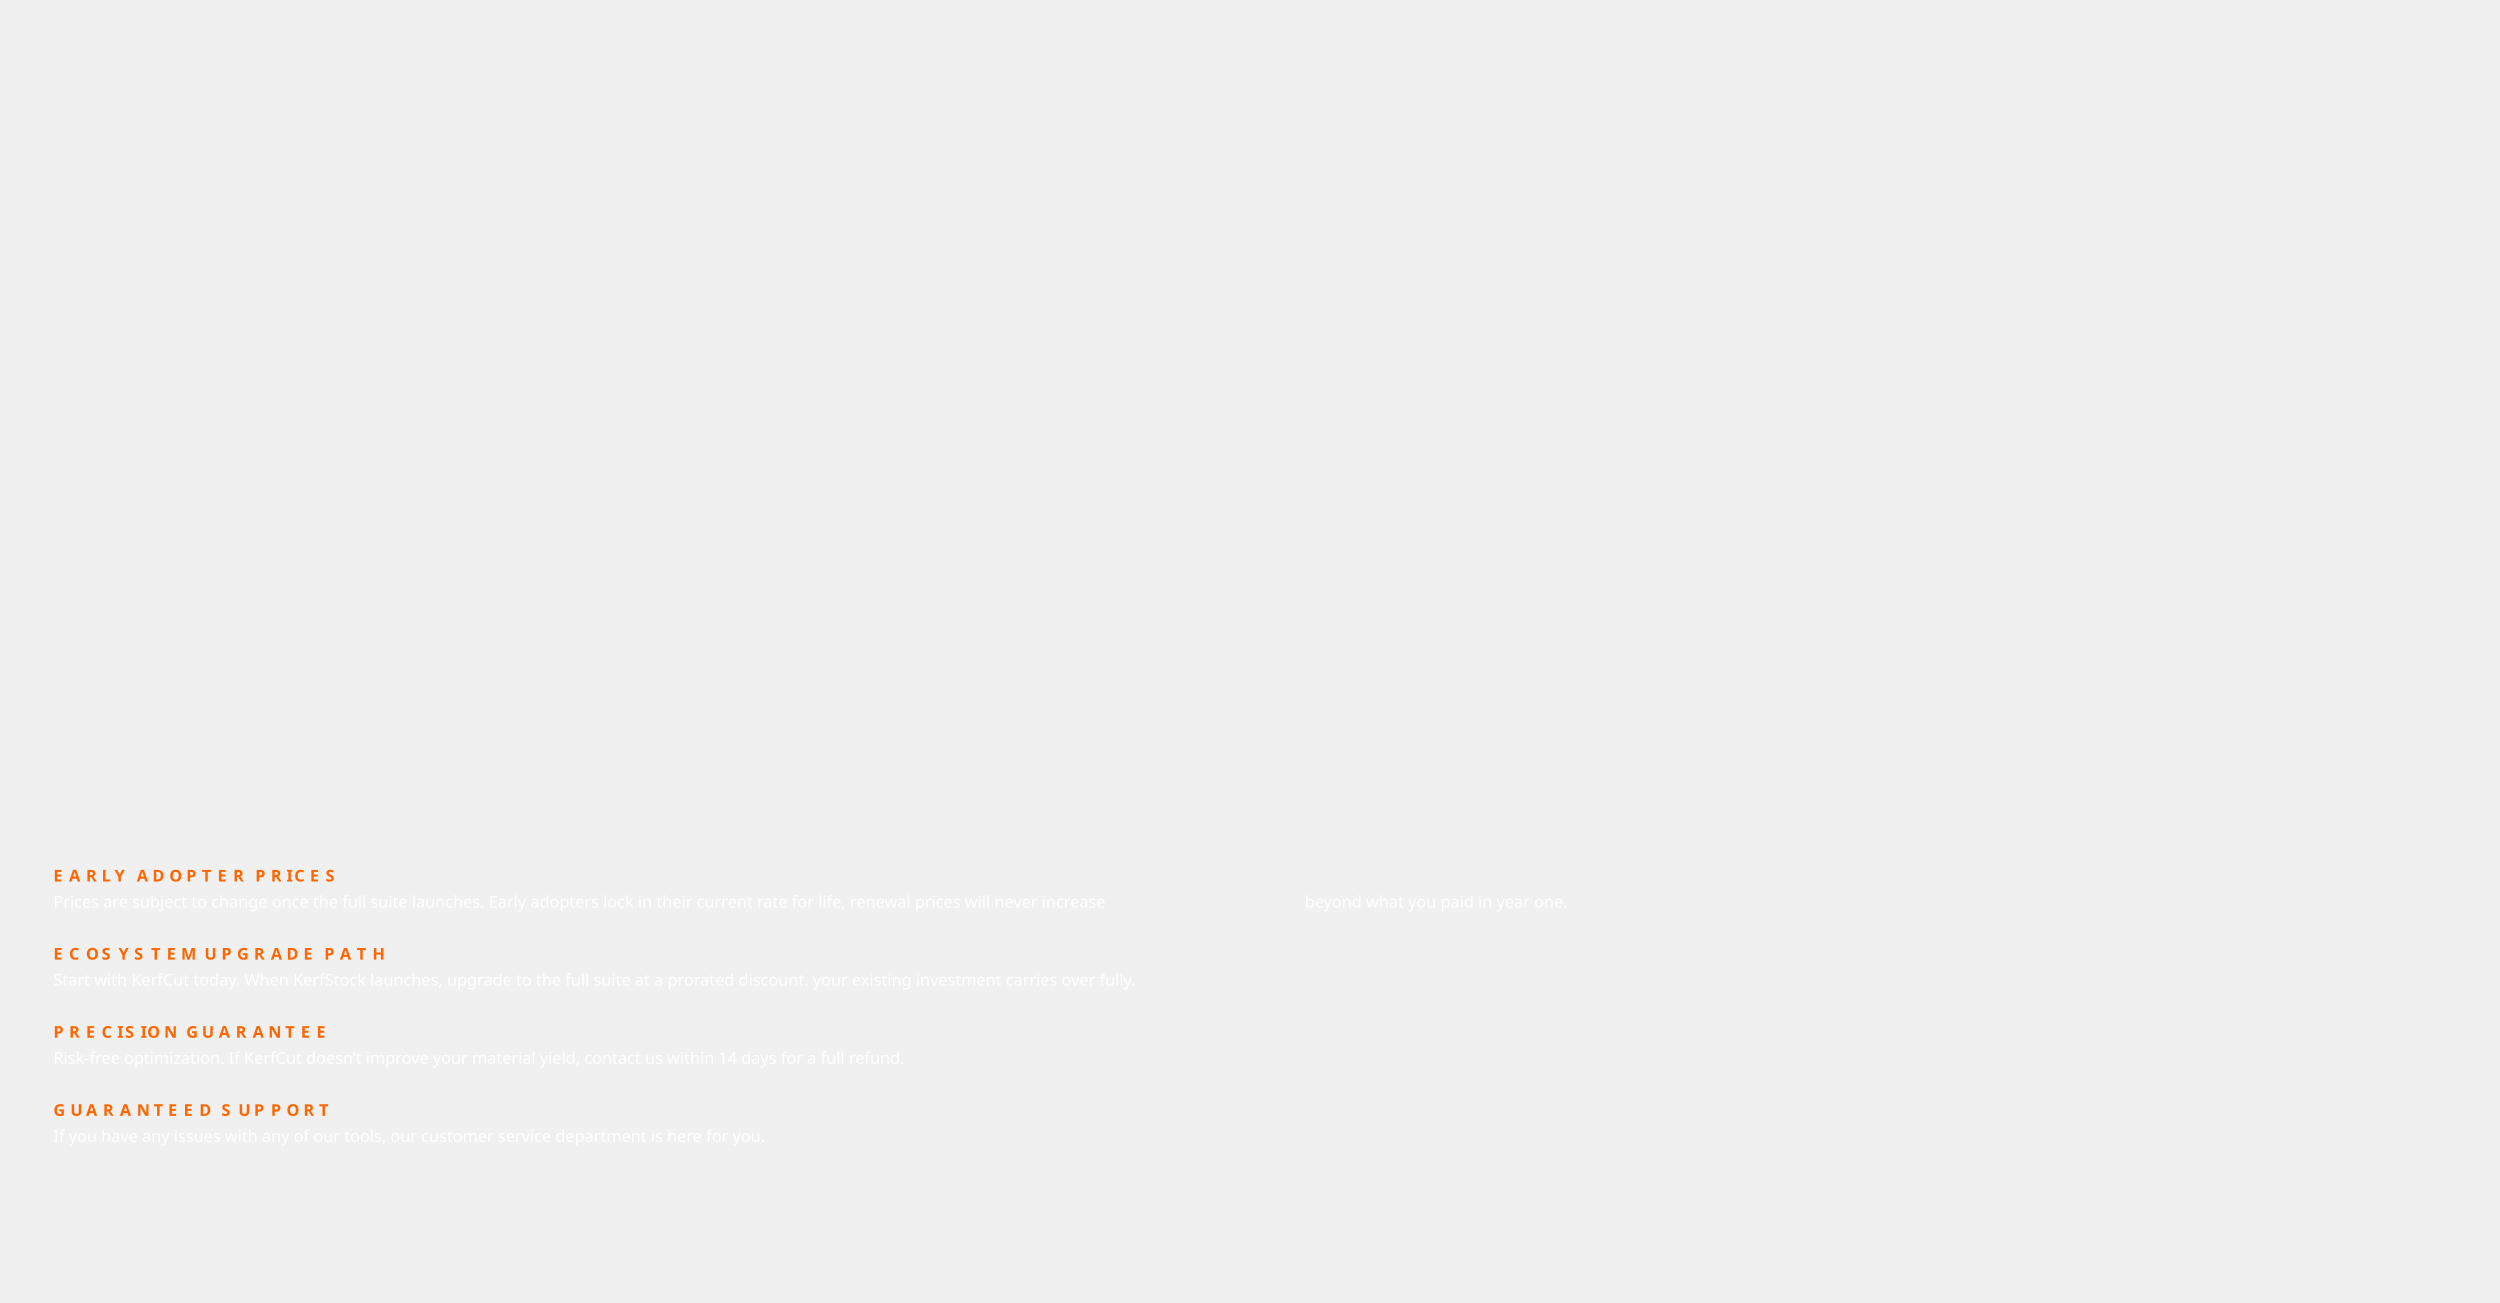
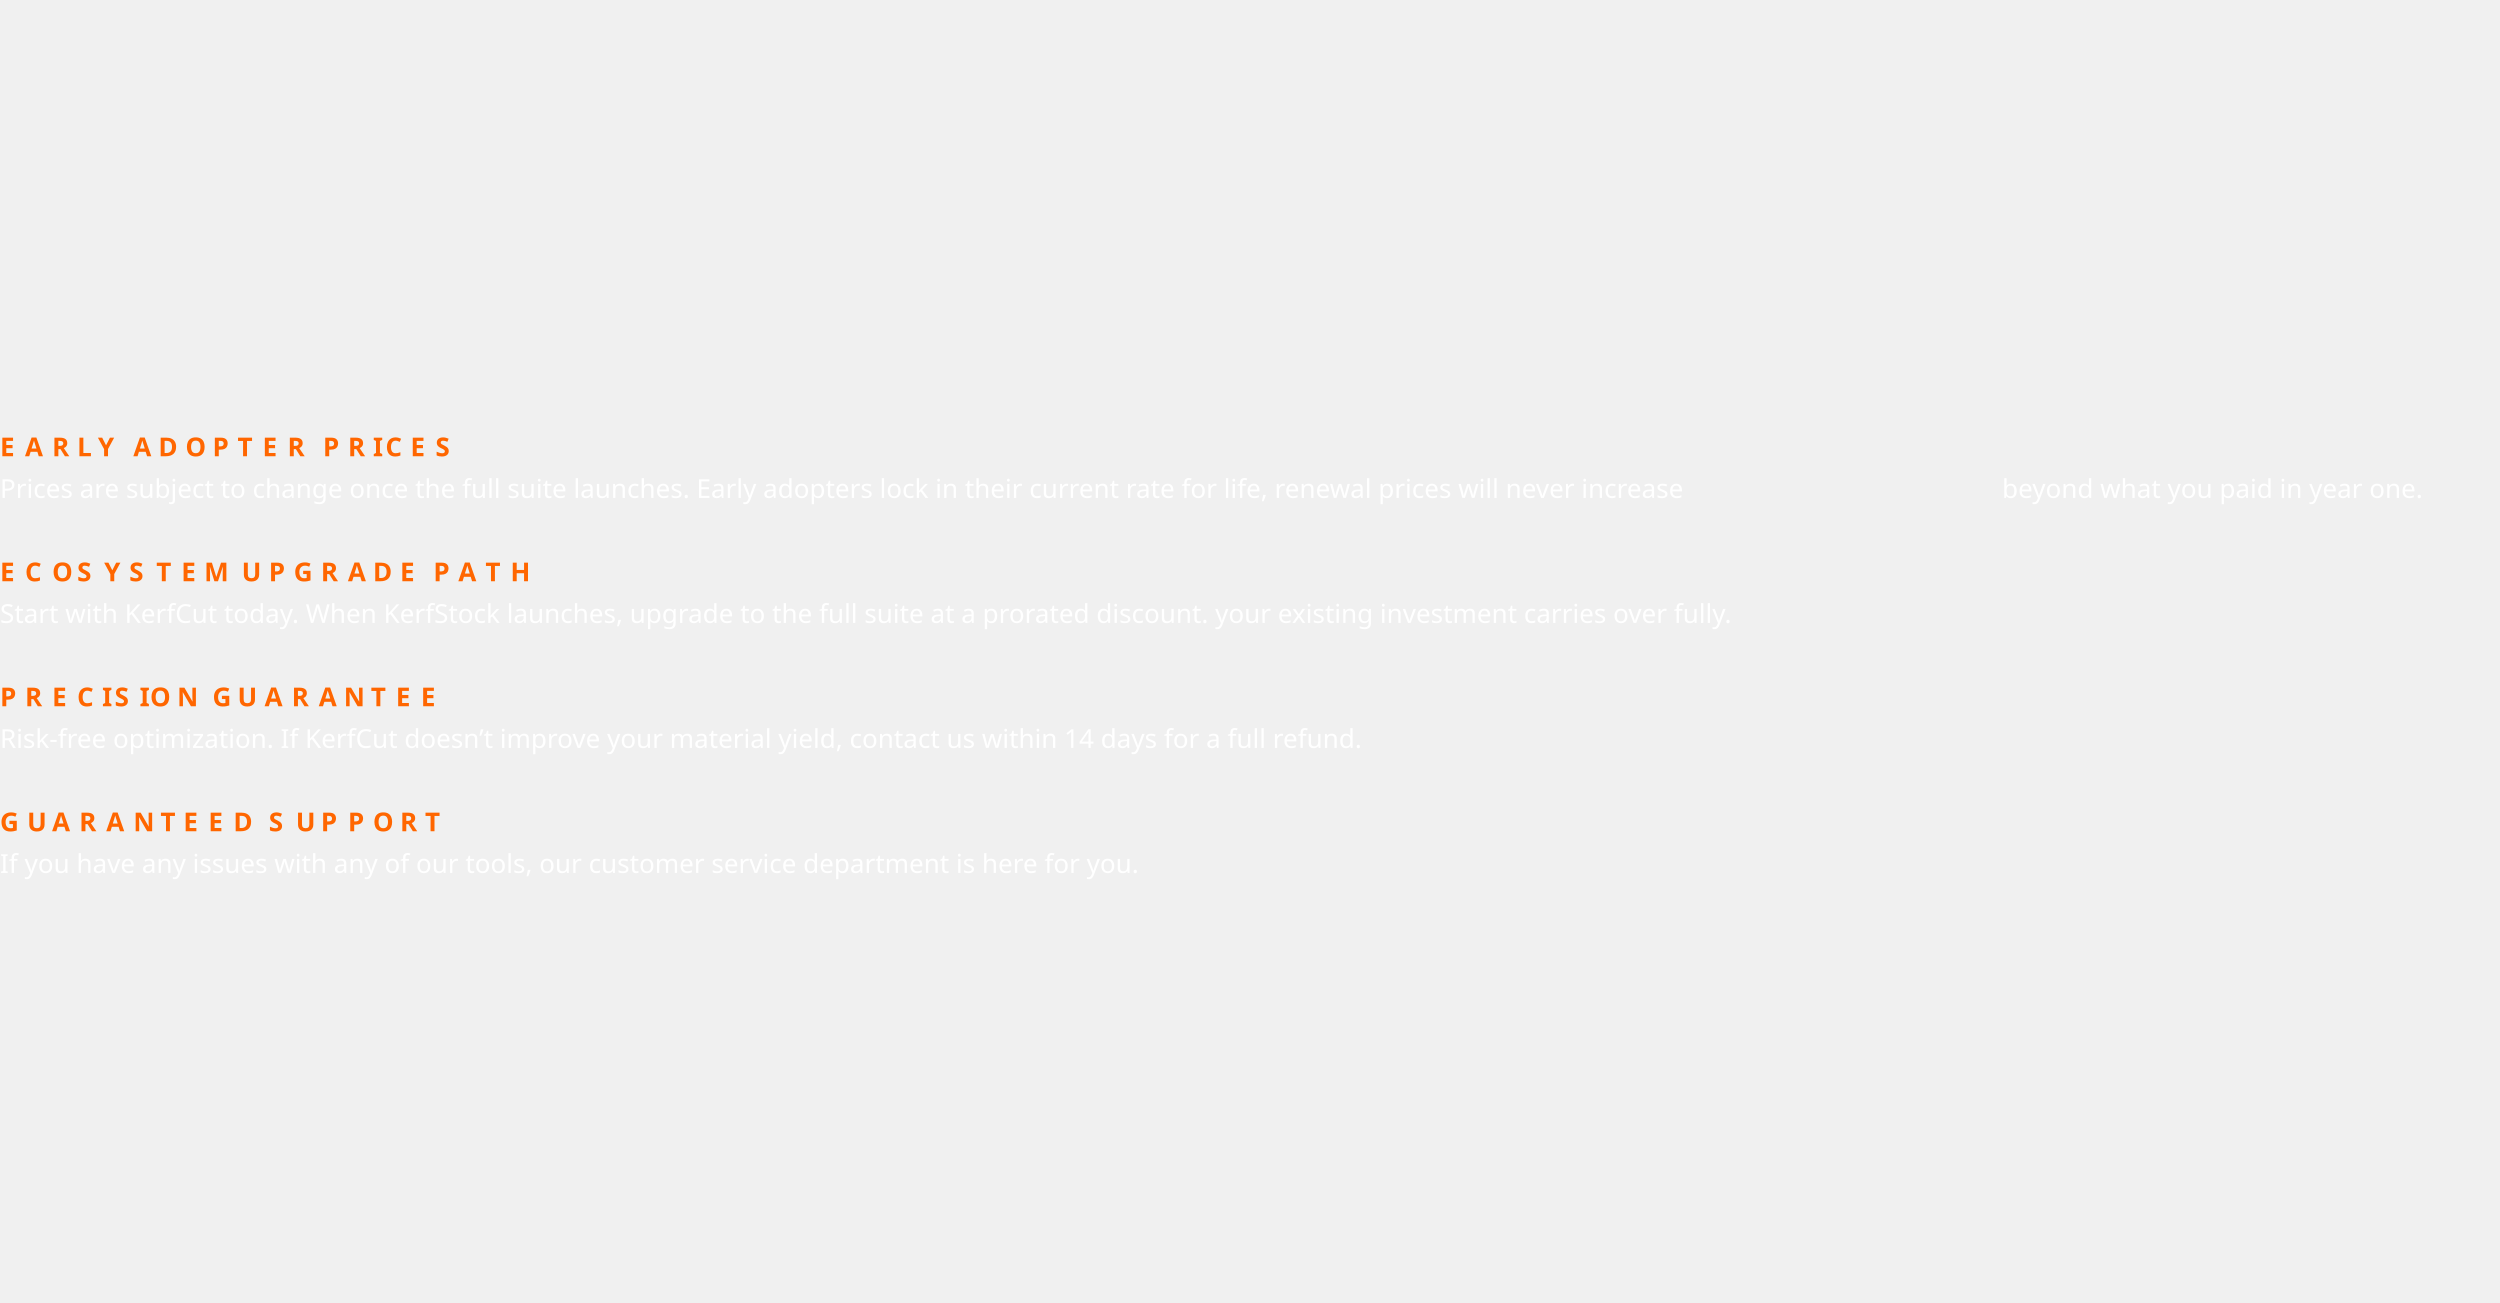
- <svg xmlns="http://www.w3.org/2000/svg" xml:space="preserve" width="1920px" height="1000px" version="1.1" shape-rendering="geometricPrecision" text-rendering="geometricPrecision" image-rendering="optimizeQuality" fill-rule="evenodd" clip-rule="evenodd" viewBox="0 0 1920 1000">
+ <svg xmlns="http://www.w3.org/2000/svg" xml:space="preserve" width="1920px" height="1000px" version="1.1" shape-rendering="geometricPrecision" text-rendering="geometricPrecision" image-rendering="optimizeQuality" fill-rule="evenodd" clip-rule="evenodd" viewBox="41 664 1200 213">
  <defs>
    <font id="FontID0" horiz-adv-x="835" font-variant="normal" fill-rule="nonzero" font-style="normal" font-weight="400,700">
      <font-face font-family="Orbitron">
        <font-face-src>
          <font-face-name name="Orbitron Regular" />
        </font-face-src>
      </font-face>
      <missing-glyph>
        <path d="M0 0z" />
      </missing-glyph>
      <glyph unicode="f" horiz-adv-x="406" d="M53.01 0l0 0 0 648.965c0,22.678 5.292,43.182 15.969,61.514 10.678,18.331 25.229,32.883 43.56,43.56 18.331,10.583 38.836,15.969 61.419,15.969l212.038 0 0 -82.018 -212.038 0c-10.583,0 -19.749,-3.78 -27.497,-11.528 -7.654,-7.654 -11.433,-16.819 -11.433,-27.497l0 -68.979 250.969 0 0 -82.018 -250.969 0 0 -497.968 -82.018 0z" />
      <glyph unicode="w" horiz-adv-x="1070" d="M262.969 0l0 0 -228.007 579.987 88.066 0 175.943 -432.014 186.998 432.014 108.003 0 198.998 -430.974 164.037 430.974 89.011 0 -219.031 -579.987 -70.963 0 -216.007 478.976 -205.046 -478.976 -72.002 0z" />
      <glyph unicode="D" horiz-adv-x="833" d="M58.018 0l0 720.023 579.987 0c25.985,0 49.513,-6.331 70.49,-18.993 20.977,-12.662 37.797,-29.576 50.458,-50.553 12.756,-20.977 19.087,-44.127 19.087,-69.451l0 -442.03c0,-25.324 -6.331,-48.474 -19.087,-69.451 -12.662,-21.072 -29.481,-37.891 -50.458,-50.553 -20.977,-12.662 -44.505,-18.993 -70.49,-18.993l-579.987 0zm142.965 133.044l430.974 0c4.063,-0.756 7.181,0.094 9.544,2.457 2.362,2.362 3.496,5.48 3.496,9.544l0 429.935c0,4.063 -1.134,7.181 -3.496,9.544 -2.362,2.268 -5.48,3.118 -9.544,2.457l-430.974 0c-3.307,0.661 -6.142,-0.189 -8.504,-2.457 -2.268,-2.362 -3.496,-5.48 -3.496,-9.544l0 -429.935c0,-4.063 1.228,-7.181 3.496,-9.544 2.362,-2.362 5.197,-3.213 8.504,-2.457z" />
      <glyph unicode="U" horiz-adv-x="828" d="M193.045 0c-25.418,0 -48.569,6.331 -69.546,18.993 -20.977,12.662 -37.797,29.481 -50.458,50.553 -12.662,20.977 -19.087,44.127 -19.087,69.451l0 581.026 132.004 0 0 -574.979c0,-4.063 1.228,-7.181 3.496,-9.544 2.362,-2.362 5.197,-3.213 8.504,-2.457l430.029 0c3.969,-0.756 7.181,0.094 9.544,2.457 2.268,2.362 3.496,5.48 3.496,9.544l0 574.979 132.949 0 0 -581.026c0,-25.324 -6.331,-48.474 -18.993,-69.451 -12.662,-21.072 -29.481,-37.891 -50.458,-50.553 -21.072,-12.662 -44.222,-18.993 -69.546,-18.993l-441.935 0z" />
      <glyph unicode="c" horiz-adv-x="694" d="M171.974 0c-22.016,0 -42.143,5.48 -60.474,16.536 -18.331,10.961 -32.977,25.607 -44.033,43.938 -10.961,18.331 -16.442,38.552 -16.442,60.569l0 337.995c0,21.922 5.48,42.143 16.442,60.474 11.056,18.331 25.702,32.977 44.033,44.033 18.331,10.961 38.458,16.442 60.474,16.442l468.015 0 0 -82.018 -468.015 0c-10.678,0 -19.843,-3.78 -27.497,-11.433 -7.654,-7.748 -11.433,-16.914 -11.433,-27.497l0 -337.995c0,-10.678 3.78,-19.843 11.433,-27.497 7.654,-7.748 16.819,-11.528 27.497,-11.528l469.999 0 0 -82.018 -469.999 0z" />
      <glyph unicode="t" horiz-adv-x="409" d="M173.958 0c-22.583,0 -43.088,5.48 -61.419,16.536 -18.331,10.961 -32.883,25.607 -43.56,43.938 -10.678,18.331 -15.969,38.552 -15.969,60.569l0 648.965 82.018 0 0 -190.022 250.969 0 0 -82.018 -250.969 0 0 -376.925c0,-10.678 3.78,-19.843 11.433,-27.497 7.748,-7.748 16.914,-11.528 27.497,-11.528l212.038 0 0 -82.018 -212.038 0z" />
      <glyph unicode="A" horiz-adv-x="835" d="M58.018 0l0 581.026c0,25.324 6.331,48.474 18.993,69.451 12.662,20.977 29.481,37.891 50.458,50.553 21.072,12.662 44.222,18.993 69.546,18.993l440.99 0c25.985,0 49.513,-6.331 70.49,-18.993 20.977,-12.662 37.797,-29.576 50.458,-50.553 12.756,-20.977 19.087,-44.127 19.087,-69.451l0 -581.026 -133.044 0 0 241.992 -454.975 0 0 -241.992 -132.004 0zm132.004 373.996l454.975 0 0 200.983c0,4.063 -1.134,7.181 -3.496,9.544 -2.362,2.268 -5.48,3.118 -9.544,2.457l-429.935 0c-3.402,0.661 -6.142,-0.189 -8.504,-2.457 -2.362,-2.362 -3.496,-5.48 -3.496,-9.544l0 -200.983z" />
      <glyph unicode="R" horiz-adv-x="825" d="M629.973 0l-216.952 259 173.013 0 187.943 -221.96 -0.945 -37.041 -143.06 0zm-573.939 0l0 718.983 579.987 0c25.985,0 49.513,-6.331 70.49,-18.993 20.977,-12.662 37.797,-29.481 50.458,-50.458 12.662,-21.072 18.993,-44.222 18.993,-69.546l0 -193.99c0,-25.324 -6.331,-48.663 -18.993,-70.018 -12.662,-21.355 -29.481,-38.174 -50.458,-50.458 -20.977,-12.378 -44.505,-18.52 -70.49,-18.52l-447.983 -1.039 0 -245.961 -132.004 0zm144.005 380.043l429.935 0c4.063,-0.756 7.181,0.094 9.544,2.457 2.362,2.362 3.496,5.197 3.496,8.504l0 183.974c0,3.402 -1.134,6.142 -3.496,8.504 -2.362,2.362 -5.48,3.496 -9.544,3.496l-429.935 0c-3.402,0 -6.236,-1.134 -8.504,-3.496 -2.362,-2.362 -3.496,-5.103 -3.496,-8.504l0 -183.974c0,-3.307 1.134,-6.142 3.496,-8.504 2.268,-2.362 5.103,-3.213 8.504,-2.457z" />
      <glyph unicode="-" horiz-adv-x="516" d="M58.962 255.032l0 0 0 81.924 390.06 0 0 -81.924 -390.06 0z" />
      <glyph unicode="O" horiz-adv-x="828" d="M193.045 0c-25.418,0 -48.569,6.331 -69.546,18.993 -20.977,12.662 -37.797,29.481 -50.458,50.553 -12.662,20.977 -19.087,44.127 -19.087,69.451l0 442.03c0,25.324 6.425,48.474 19.087,69.451 12.662,20.977 29.481,37.891 50.458,50.553 20.977,12.662 44.127,18.993 69.546,18.993l441.935 0c25.324,0 48.474,-6.331 69.546,-18.993 20.977,-12.662 37.797,-29.576 50.458,-50.553 12.662,-20.977 18.993,-44.127 18.993,-69.451l0 -442.03c0,-25.324 -6.331,-48.474 -18.993,-69.451 -12.662,-21.072 -29.481,-37.891 -50.458,-50.553 -21.072,-12.662 -44.222,-18.993 -69.546,-18.993l-441.935 0zm4.914 133.044l430.029 0c3.969,-0.756 7.181,0.094 9.544,2.457 2.268,2.362 3.496,5.48 3.496,9.544l0 429.935c0,4.063 -1.228,7.181 -3.496,9.544 -2.362,2.268 -5.575,3.118 -9.544,2.457l-430.029 0c-3.307,0.661 -6.142,-0.189 -8.504,-2.457 -2.268,-2.362 -3.496,-5.48 -3.496,-9.544l0 -429.935c0,-4.063 1.228,-7.181 3.496,-9.544 2.362,-2.362 5.197,-3.213 8.504,-2.457z" />
      <glyph unicode="L" horiz-adv-x="778" d="M56.978 0l0 720.968 132.004 0 0 -587.924 588.019 0 0 -133.044 -720.023 0z" />
      <glyph unicode="n" horiz-adv-x="696" d="M53.955 0l0 0 0 579.987 469.999 0c22.016,0 42.238,-5.48 60.569,-16.442 18.331,-11.056 32.977,-25.702 43.938,-44.033 11.056,-18.331 16.536,-38.552 16.536,-60.474l0 -459.038 -82.018 0 0 459.038c0,10.583 -3.78,19.749 -11.433,27.497 -7.748,7.654 -16.914,11.433 -27.591,11.433l-347.916 0c-10.678,0 -20.032,-3.78 -28.064,-11.433 -7.937,-7.748 -12,-16.914 -12,-27.497l0 -459.038 -82.018 0z" />
      <glyph unicode="I" horiz-adv-x="214" d="M41.954 0l0 720.023 131.059 0 0 -720.023 -131.059 0z" />
      <glyph unicode="k" horiz-adv-x="646" d="M53.955 0l0 0 0 770.009 82.018 0 0 -439.006 160.068 0 227.913 248.984 108.003 0 0 -0.945 -262.969 -289.048 262.024 -288.954 0 -1.039 -107.058 0 -227.913 248.984 -160.068 0 0 -248.984 -82.018 0z" />
      <glyph unicode="W" horiz-adv-x="1178" d="M296.986 0l0 0 -262.024 720.023 86.082 0 210.999 -578.002 209.959 578.002 97.987 0 210.999 -578.002 209.014 578.002 87.971 0 -261.93 -720.023 -71.057 0 -223.944 615.043 -224.039 -615.043 -70.018 0z" />
      <glyph unicode="y" horiz-adv-x="684" d="M149.013 -229.991l0 0 0 82.963 361.996 0c10.678,0 19.843,3.874 27.497,11.528 7.654,7.654 11.528,16.819 11.528,27.497l0 108.003 -387.036 0c-22.016,0 -42.143,5.48 -60.474,16.536 -18.331,10.961 -32.977,25.607 -44.033,43.938 -10.961,18.331 -16.536,38.552 -16.536,60.569l0 456.959 82.018 0 0 -456.959c0,-10.678 3.874,-19.843 11.528,-27.497 7.654,-7.748 16.819,-11.528 27.497,-11.528l348.011 0c10.678,0 19.843,3.78 27.497,11.528 7.654,7.654 11.528,16.819 11.528,27.497l0 456.959 81.924 0 0 -686.006c0,-22.678 -5.292,-43.182 -15.969,-61.514 -10.678,-18.331 -25.135,-32.977 -43.466,-43.938 -18.331,-11.056 -38.836,-16.536 -61.514,-16.536l-361.996 0z" />
      <glyph unicode="h" horiz-adv-x="667" d="M53.955 0l0 0 0 770.009 82.018 0 0 -190.022 387.981 0c22.016,0 42.238,-5.48 60.569,-16.442 18.331,-11.056 32.977,-25.702 43.938,-44.033 11.056,-18.331 16.536,-38.552 16.536,-60.474l0 -459.038 -82.018 0 0 459.038c0,10.583 -3.78,19.749 -11.433,27.497 -7.748,7.654 -16.914,11.433 -27.591,11.433l-347.916 0c-10.678,0 -20.032,-3.78 -28.064,-11.433 -7.937,-7.748 -12,-16.914 -12,-27.497l0 -459.038 -82.018 0z" />
      <glyph unicode="v" horiz-adv-x="790" d="M341.019 0l0 0 -320.042 579.987 96.003 0 272.04 -499.953 271.946 499.953 96.003 0 -320.986 -579.987 -94.964 0z" />
      <glyph unicode="e" horiz-adv-x="691" d="M171.974 0c-22.016,0 -42.143,5.48 -60.474,16.536 -18.331,10.961 -32.977,25.607 -44.033,43.938 -10.961,18.331 -16.442,38.552 -16.442,60.569l0 337.995c0,21.922 5.48,42.143 16.442,60.474 11.056,18.331 25.702,32.977 44.033,44.033 18.331,10.961 38.458,16.442 60.474,16.442l348.011 0c22.678,0 43.182,-5.48 61.514,-16.442 18.331,-11.056 32.977,-25.702 44.033,-44.033 10.961,-18.331 16.442,-38.552 16.442,-60.474l0 -210.054 -508.929 0 0 -127.941c0,-10.678 3.78,-19.843 11.433,-27.497 7.654,-7.748 16.819,-11.528 27.497,-11.528l469.999 0 0 -82.018 -469.999 0zm-38.93 331.003l425.966 0 0 128.036c0,10.583 -3.874,19.749 -11.528,27.497 -7.654,7.654 -16.819,11.433 -27.497,11.433l-348.011 0c-10.678,0 -19.843,-3.78 -27.497,-11.433 -7.654,-7.748 -11.433,-16.914 -11.433,-27.497l0 -128.036z" />
      <glyph unicode="T" horiz-adv-x="758" d="M313.994 0l0 0 0 586.979 -293.962 1.039 0 132.004 719.928 0 0 -133.044 -293.962 1.039 1.039 -588.019 -133.044 0z" />
      <glyph unicode="C" horiz-adv-x="821" d="M195.03 0c-25.324,0 -48.569,6.331 -69.546,18.993 -20.977,12.662 -37.797,29.481 -50.458,50.553 -12.662,20.977 -18.993,44.127 -18.993,69.451l0 442.03c0,25.324 6.331,48.474 18.993,69.451 12.662,20.977 29.481,37.891 50.458,50.553 20.977,12.662 44.222,18.993 69.546,18.993l578.947 0 0 -133.044 -550.978 0c-10.678,0 -19.182,-3.024 -25.513,-8.977 -6.331,-6.047 -9.449,-14.646 -9.449,-25.985l0 -384.012c0,-10.678 3.118,-19.182 9.449,-25.513 6.331,-6.331 14.835,-9.449 25.513,-9.449l550.978 0 0 -133.044 -578.947 0z" />
      <glyph unicode="b" horiz-adv-x="667" d="M53.955 0l0 0 0 770.009 82.018 0 0 -190.022 387.981 0c22.016,0 42.238,-5.48 60.569,-16.442 18.331,-11.056 32.977,-25.702 43.938,-44.033 11.056,-18.331 16.536,-38.552 16.536,-60.474l0 -337.995c0,-22.016 -5.48,-42.238 -16.536,-60.569 -10.961,-18.331 -25.607,-32.977 -43.938,-43.938 -18.331,-11.056 -38.552,-16.536 -60.569,-16.536l-469.999 0zm122.083 82.018l347.916 0c10.678,0 19.843,3.78 27.591,11.528 7.654,7.654 11.433,16.819 11.433,27.497l0 337.995c0,10.583 -3.78,19.749 -11.433,27.497 -7.748,7.654 -16.914,11.433 -27.591,11.433l-347.916 0c-10.678,0 -20.032,-3.78 -28.064,-11.433 -7.937,-7.748 -12,-16.914 -12,-27.497l0 -337.995c0,-10.678 4.063,-19.843 12,-27.497 8.032,-7.748 17.386,-11.528 28.064,-11.528z" />
      <glyph unicode="s" horiz-adv-x="686" d="M169.045 0c-22.016,0 -42.238,5.48 -60.569,16.536 -18.331,10.961 -32.977,25.607 -43.938,43.938 -11.056,18.331 -16.536,38.552 -16.536,60.569l0 7.937 82.018 0 0 -7.937c0,-10.678 3.78,-19.843 11.433,-27.497 7.748,-7.748 16.914,-11.528 27.591,-11.528l347.916 0c10.678,0 19.843,3.78 27.497,11.528 7.748,7.654 11.528,16.819 11.528,27.497l0 88.916c0,10.678 -3.78,19.843 -11.528,27.497 -7.654,7.748 -16.819,11.528 -27.497,11.528l-347.916 0c-22.016,0 -42.238,5.48 -60.569,16.536 -18.331,10.961 -32.977,25.607 -43.938,43.938 -11.056,18.331 -16.536,38.552 -16.536,60.569l0 89.011c0,21.922 5.48,42.143 16.536,60.474 10.961,18.331 25.607,32.977 43.938,44.033 18.331,10.961 38.552,16.442 60.569,16.442l347.916 0c22.678,0 43.182,-5.48 61.514,-16.442 18.331,-11.056 33.072,-25.702 44.033,-44.033 10.961,-18.331 16.536,-38.552 16.536,-60.474l0 -8.032 -83.058 0 0 8.032c0,10.583 -3.78,19.749 -11.528,27.497 -7.654,7.654 -16.819,11.433 -27.497,11.433l-347.916 0c-10.678,0 -19.843,-3.78 -27.591,-11.433 -7.654,-7.748 -11.433,-16.914 -11.433,-27.497l0 -89.011c0,-10.678 3.78,-19.843 11.433,-27.497 7.748,-7.654 16.914,-11.528 27.591,-11.528l347.916 0c22.678,0 43.182,-5.48 61.514,-16.536 18.331,-10.961 33.072,-25.607 44.033,-43.938 10.961,-18.331 16.536,-38.552 16.536,-60.569l0 -88.916c0,-22.016 -5.575,-42.238 -16.536,-60.569 -10.961,-18.331 -25.702,-32.977 -44.033,-43.938 -18.331,-11.056 -38.836,-16.536 -61.514,-16.536l-347.916 0z" />
      <glyph unicode="N" horiz-adv-x="831" d="M56.033 0l0 720.023 144.949 0 442.03 -526.032 0 526.032 132.949 0 0 -720.023 -144.949 0 -442.975 526.977 0 -526.977 -132.004 0z" />
      <glyph unicode="p" horiz-adv-x="663" d="M53.955 -229.991l0 0 0 809.978 469.999 0c22.016,0 42.238,-5.48 60.569,-16.442 18.331,-11.056 32.977,-25.702 43.938,-44.033 11.056,-18.331 16.536,-38.552 16.536,-60.474l0 -337.995c0,-22.016 -5.48,-42.238 -16.536,-60.569 -10.961,-18.331 -25.607,-32.977 -43.938,-43.938 -18.331,-11.056 -38.552,-16.536 -60.569,-16.536l-387.981 0 0 -229.991 -82.018 0zm122.083 312.01l347.916 0c10.678,0 19.843,3.78 27.591,11.528 7.654,7.654 11.433,16.819 11.433,27.497l0 337.995c0,10.583 -3.78,19.749 -11.433,27.497 -7.748,7.654 -16.914,11.433 -27.591,11.433l-347.916 0c-10.678,0 -20.032,-3.78 -28.064,-11.433 -7.937,-7.748 -12,-16.914 -12,-27.497l0 -337.995c0,-10.678 4.063,-19.843 12,-27.497 8.032,-7.748 17.386,-11.528 28.064,-11.528z" />
      <glyph unicode="," horiz-adv-x="193" d="M53.955 -130.965l0 0 0 212.983 82.018 0 0 -97.987c0,-18.048 -3.496,-34.678 -10.489,-49.986 -6.992,-15.402 -16.63,-28.725 -29.009,-40.064 -12.284,-11.339 -26.457,-19.654 -42.521,-24.946z" />
      <glyph unicode="m" horiz-adv-x="977" d="M53.955 0l0 0 0 579.987 766.04 0c22.678,0 43.182,-5.48 61.514,-16.442 18.331,-11.056 32.788,-25.702 43.466,-44.033 10.678,-18.331 16.064,-38.552 16.064,-60.474l0 -459.038 -81.073 0 0 459.038c0,10.583 -3.969,19.749 -12,27.497 -7.937,7.654 -17.292,11.433 -27.969,11.433l-240.952 0c-10.678,0 -19.843,-3.78 -27.497,-11.433 -7.748,-7.748 -11.528,-16.914 -11.528,-27.497l0 -459.038 -83.058 0 0 459.038c0,10.583 -3.78,19.749 -11.433,27.497 -7.654,7.654 -16.819,11.433 -27.497,11.433l-241.992 0c-10.678,0 -19.843,-3.78 -27.497,-11.433 -7.748,-7.748 -11.528,-16.914 -11.528,-27.497l0 -459.038 -83.058 0z" />
      <glyph unicode="K" horiz-adv-x="797" d="M56.978 0l0 720.023 82.018 0 0 -319.002 231.976 0 268.071 319.002 103.94 0 0 -1.039 -300.954 -358.972 301.994 -358.972 0 -1.039 -104.98 0 -268.071 319.002 -231.976 0 0 -319.002 -82.018 0z" />
      <glyph unicode="j" horiz-adv-x="238" d="M-186.998 -243.031l0 0 0 83.058 245.016 0c10.678,0 19.843,3.78 27.497,11.433 7.654,7.748 11.528,16.914 11.528,27.497l0 701.03 82.963 0 0 -701.03c0,-22.583 -5.48,-43.088 -16.536,-61.419 -10.961,-18.331 -25.607,-33.072 -43.938,-44.033 -18.331,-10.961 -38.836,-16.536 -61.514,-16.536l-245.016 0zm284.04 931.021l0 0 0 82.018 82.963 0 0 -82.018 -82.963 0z" />
      <glyph unicode="H" horiz-adv-x="850" d="M56.978 0l0 720.023 132.004 0 0 -293.017 471.983 -1.039 0 294.057 132.004 0 0 -720.023 -132.004 0 0 293.017 -471.983 0.945 0 -293.962 -132.004 0z" />
      <glyph unicode="Y" horiz-adv-x="806" d="M336.011 0l0 0 0 269.961 -332.042 450.061 156.005 0 243.031 -305.017 240.008 305.017 159.029 0 -333.081 -451.006 0 -269.016 -132.949 0z" />
      <glyph unicode="4" horiz-adv-x="730" d="M507.985 0l0 0 0 185.959 -502.032 0 0 92.034 492.015 442.975 92.034 0 0 -452.991 111.972 0 0 -82.018 -111.972 0 0 -185.959 -82.018 0zm-396.957 267.977l0 0 396.957 0 0 342.058 -396.957 -342.058z" />
      <glyph unicode="x" horiz-adv-x="691" d="M46.017 0l0 0 0 1.039 241.992 293.962 -241.992 284.04 0 0.945 108.003 0 187.943 -219.975 189.077 219.975 106.964 0 0 -0.945 -241.992 -284.04 243.031 -293.962 0 -1.039 -108.003 0 -189.077 231.976 -187.943 -231.976 -108.003 0z" />
      <glyph unicode="g" horiz-adv-x="682" d="M147.973 -229.047l0 0 0 83.058 361.996 0c10.678,0 19.843,3.78 27.497,11.528 7.654,7.654 11.528,16.819 11.528,27.497l0 106.964 -387.036 0c-21.922,0 -42.143,5.48 -60.474,16.536 -18.331,10.961 -32.977,25.607 -43.938,43.938 -11.056,18.331 -16.536,38.552 -16.536,60.569l0 337.995c0,21.922 5.48,42.143 16.536,60.474 10.961,18.331 25.607,32.977 43.938,44.033 18.331,10.961 38.552,16.442 60.474,16.442l348.011 0c22.678,0 43.182,-5.48 61.514,-16.442 18.331,-11.056 32.883,-25.702 43.56,-44.033 10.583,-18.331 15.969,-38.552 15.969,-60.474l0 -566.002c0,-22.678 -5.386,-43.182 -15.969,-61.514 -10.678,-18.331 -25.229,-32.977 -43.56,-44.033 -18.331,-10.961 -38.836,-16.536 -61.514,-16.536l-361.996 0zm13.985 311.065l348.011 0c10.678,0 19.843,3.78 27.497,11.528 7.654,7.654 11.528,16.819 11.528,27.497l0 337.995c0,10.583 -3.874,19.749 -11.528,27.497 -7.654,7.654 -16.819,11.433 -27.497,11.433l-348.011 0c-10.583,0 -19.749,-3.78 -27.497,-11.433 -7.654,-7.748 -11.433,-16.914 -11.433,-27.497l0 -337.995c0,-10.678 3.78,-19.843 11.433,-27.497 7.748,-7.748 16.914,-11.528 27.497,-11.528z" />
      <glyph unicode="E" horiz-adv-x="766" d="M58.018 0l0 720.023 662.005 0 0.945 -133.044 -530.001 1.039 0 -161.013 426.061 -1.039 0 -132.949 -426.061 0.945 0 -160.918 529.056 -1.039 0.945 -132.004 -662.95 0z" />
      <glyph unicode="1" horiz-adv-x="391" d="M219.031 0l0 0 0 627.988 -111.027 -132.949 -106.964 0 188.982 224.983 111.972 0 0 -720.023 -82.963 0z" />
      <glyph unicode="d" horiz-adv-x="667" d="M145.044 0c-22.678,0 -43.182,5.48 -61.514,16.536 -18.331,10.961 -33.072,25.607 -44.033,43.938 -10.961,18.331 -16.536,38.552 -16.536,60.569l0 337.995c0,21.922 5.575,42.143 16.536,60.474 10.961,18.331 25.702,32.977 44.033,44.033 18.331,10.961 38.836,16.442 61.514,16.442l386.941 0 0 190.022 82.018 0 0 -770.009 -468.96 0zm0 82.018l347.916 0c10.678,0 19.843,3.78 27.497,11.528 7.748,7.654 11.528,16.819 11.528,27.497l0 337.995c0,10.583 -3.78,19.749 -11.528,27.497 -7.654,7.654 -16.819,11.433 -27.497,11.433l-347.916 0c-10.678,0 -19.843,-3.78 -27.497,-11.433 -7.748,-7.748 -11.528,-16.914 -11.528,-27.497l0 -337.995c0,-10.678 3.78,-19.843 11.528,-27.497 7.654,-7.748 16.819,-11.528 27.497,-11.528z" />
      <glyph unicode="u" horiz-adv-x="694" d="M173.958 0c-21.922,0 -42.143,5.48 -60.474,16.536 -18.331,10.961 -32.977,25.607 -43.938,43.938 -11.056,18.331 -16.536,38.552 -16.536,60.569l0 458.944 82.018 0 0 -458.944c0,-10.678 3.78,-19.843 11.433,-27.497 7.748,-7.748 16.914,-11.528 27.497,-11.528l348.011 0c10.678,0 20.032,3.78 28.064,11.528 7.937,7.654 12,16.819 12,27.497l0 458.944 81.924 0 0 -458.944c0,-22.016 -5.48,-42.238 -16.442,-60.569 -11.056,-18.331 -25.702,-32.977 -44.033,-43.938 -18.331,-11.056 -38.836,-16.536 -61.514,-16.536l-348.011 0z" />
      <glyph unicode=" " horiz-adv-x="305" d="" />
      <glyph unicode="S" horiz-adv-x="826" d="M192.006 0c-25.324,0 -48.474,6.331 -69.546,18.993 -20.977,12.662 -37.797,29.481 -50.458,50.553 -12.662,20.977 -18.993,44.127 -18.993,69.451l0 54.994 132.004 0 0 -48.946c0,-4.063 1.134,-7.181 3.496,-9.544 2.362,-2.362 5.197,-3.213 8.504,-2.457l430.974 0c3.307,-0.756 6.142,0.094 8.504,2.457 2.362,2.362 3.496,5.48 3.496,9.544l0 136.918c0,3.402 -1.134,6.236 -3.496,8.504 -2.362,2.362 -5.197,3.213 -8.504,2.551l-435.982 0c-25.324,0.661 -48.474,7.181 -69.546,19.465 -20.977,12.378 -37.797,29.198 -50.458,50.553 -12.662,21.261 -18.993,44.6 -18.993,69.924l0 148.068c0,25.324 6.331,48.474 18.993,69.451 12.662,20.977 29.481,37.891 50.458,50.553 21.072,12.662 44.222,18.993 69.546,18.993l442.03 0c25.324,0 48.474,-6.331 69.451,-18.993 20.977,-12.662 37.891,-29.576 50.553,-50.553 12.662,-20.977 18.993,-44.127 18.993,-69.451l0 -54.994 -133.044 0 0 48.946c0,4.063 -1.134,7.181 -3.496,9.544 -2.362,2.268 -5.197,3.118 -8.504,2.457l-430.974 0c-3.307,0.661 -6.142,-0.189 -8.504,-2.457 -2.362,-2.362 -3.496,-5.48 -3.496,-9.544l0 -137.012c0,-3.307 1.134,-6.142 3.496,-8.504 2.362,-2.268 5.197,-3.118 8.504,-2.457l437.022 0c25.324,-0.661 48.474,-7.181 69.451,-19.465 20.977,-12.378 37.891,-29.198 50.553,-50.553 12.662,-21.355 18.993,-44.694 18.993,-70.018l0 -147.973c0,-25.324 -6.331,-48.474 -18.993,-69.451 -12.662,-21.072 -29.576,-37.891 -50.553,-50.553 -20.977,-12.662 -44.127,-18.993 -69.451,-18.993l-442.03 0z" />
      <glyph unicode="." horiz-adv-x="214" d="M53.955 0l0 0 0 82.018 82.018 0 0 -82.018 -82.018 0z" />
      <glyph unicode="r" horiz-adv-x="511" d="M51.97 0l0 0 0 459.038c0,21.922 5.575,42.143 16.536,60.474 10.961,18.331 25.702,32.977 44.033,44.033 18.331,10.961 38.458,16.442 60.474,16.442l325.995 0 0 -82.018 -325.995 0c-10.678,0 -19.843,-3.78 -27.497,-11.433 -7.654,-7.748 -11.528,-16.914 -11.528,-27.497l0 -459.038 -82.018 0z" />
      <glyph unicode="a" horiz-adv-x="694" d="M173.013 0c-22.016,0 -42.143,5.48 -60.474,16.536 -18.331,10.961 -33.072,25.607 -44.033,43.938 -10.961,18.331 -16.536,38.552 -16.536,60.569l0 209.959 507.985 0 0 128.036c0,10.583 -3.78,19.749 -11.433,27.497 -7.654,7.654 -16.819,11.433 -27.497,11.433l-469.054 0 0 82.018 469.054 0c22.678,0 43.182,-5.48 61.514,-16.442 18.331,-11.056 32.977,-25.702 43.938,-44.033 11.056,-18.331 16.536,-38.552 16.536,-60.474l0 -459.038 -469.999 0zm0 82.018l386.941 0 0 166.966 -425.966 0 0 -127.941c0,-10.678 3.874,-19.843 11.528,-27.497 7.654,-7.748 16.819,-11.528 27.497,-11.528z" />
      <glyph unicode="P" horiz-adv-x="790" d="M56.033 0l0 718.983 579.987 0c25.985,0 49.513,-6.331 70.49,-18.993 20.977,-12.662 37.797,-29.481 50.458,-50.458 12.662,-21.072 18.993,-44.222 18.993,-69.546l0 -193.99c0,-25.324 -6.331,-48.663 -18.993,-70.018 -12.662,-21.355 -29.481,-38.174 -50.458,-50.458 -20.977,-12.378 -44.505,-18.52 -70.49,-18.52l-447.983 -1.039 0 -245.961 -132.004 0zm144.005 380.043l429.935 0c4.063,-0.756 7.181,0.094 9.544,2.457 2.362,2.362 3.496,5.197 3.496,8.504l0 183.974c0,3.402 -1.134,6.142 -3.496,8.504 -2.362,2.362 -5.48,3.496 -9.544,3.496l-429.935 0c-3.402,0 -6.236,-1.134 -8.504,-3.496 -2.362,-2.362 -3.496,-5.103 -3.496,-8.504l0 -183.974c0,-3.307 1.134,-6.142 3.496,-8.504 2.268,-2.362 5.103,-3.213 8.504,-2.457z" />
      <glyph unicode="o" horiz-adv-x="691" d="M171.974 0c-22.016,0 -42.143,5.48 -60.474,16.536 -18.331,10.961 -32.977,25.607 -44.033,43.938 -10.961,18.331 -16.442,38.552 -16.442,60.569l0 337.995c0,21.922 5.48,42.143 16.442,60.474 11.056,18.331 25.702,32.977 44.033,44.033 18.331,10.961 38.458,16.442 60.474,16.442l348.011 0c22.678,0 43.182,-5.48 61.514,-16.442 18.331,-11.056 32.977,-25.702 44.033,-44.033 10.961,-18.331 16.442,-38.552 16.442,-60.474l0 -337.995c0,-22.016 -5.48,-42.238 -16.442,-60.569 -11.056,-18.331 -25.702,-32.977 -44.033,-43.938 -18.331,-11.056 -38.836,-16.536 -61.514,-16.536l-348.011 0zm0 82.018l348.011 0c10.678,0 19.843,3.78 27.497,11.528 7.654,7.654 11.528,16.819 11.528,27.497l0 337.995c0,10.583 -3.874,19.749 -11.528,27.497 -7.654,7.654 -16.819,11.433 -27.497,11.433l-348.011 0c-10.678,0 -19.843,-3.78 -27.497,-11.433 -7.654,-7.748 -11.433,-16.914 -11.433,-27.497l0 -337.995c0,-10.678 3.78,-19.843 11.433,-27.497 7.654,-7.748 16.819,-11.528 27.497,-11.528z" />
      <glyph unicode="M" horiz-adv-x="927" d="M56.033 0l0 720.023 144.949 0 260.985 -311.065 260.04 311.065 145.989 0 0 -720.023 -132.949 0 0 528.017 -273.079 -325.05 -273.93 324.01 0 -526.977 -132.004 0z" />
      <glyph unicode="’" horiz-adv-x="166" d="M53.955 507.985l0 0 0 212.983 82.018 0 0 -97.987c0,-17.953 -3.496,-34.773 -10.489,-50.458 -6.992,-15.685 -16.63,-29.198 -29.009,-40.537 -12.284,-11.339 -26.457,-19.276 -42.521,-24.001z" />
      <glyph unicode="l" horiz-adv-x="301" d="M173.013 0c-22.016,0 -42.143,5.48 -60.474,16.536 -18.331,10.961 -33.072,25.607 -44.033,43.938 -10.961,18.331 -16.536,38.552 -16.536,60.569l0 648.965 82.018 0 0 -648.965c0,-10.678 3.874,-19.843 11.528,-27.497 7.654,-7.748 16.819,-11.528 27.497,-11.528l97.987 0 0 -82.018 -97.987 0z" />
      <glyph unicode="z" horiz-adv-x="698" d="M53.955 0l0 0 0 111.972 501.087 385.996 -501.087 0 0 82.018 591.042 0 0 -111.972 -500.992 -385.996 500.992 0 0 -82.018 -591.042 0z" />
      <glyph unicode="i" horiz-adv-x="207" d="M51.97 0l0 0 0 579.987 82.018 0 0 -579.987 -82.018 0zm0 687.99l0 0 0 82.018 82.018 0 0 -82.018 -82.018 0z" />
      <glyph unicode="G" horiz-adv-x="830" d="M195.03 0c-25.324,0 -48.569,6.331 -69.546,18.993 -20.977,12.662 -37.797,29.481 -50.458,50.553 -12.662,20.977 -18.993,44.127 -18.993,69.451l0 442.03c0,25.324 6.331,48.474 18.993,69.451 12.662,20.977 29.481,37.891 50.458,50.553 20.977,12.662 44.222,18.993 69.546,18.993l440.99 0c25.985,0 49.513,-6.331 70.49,-18.993 20.977,-12.662 37.797,-29.576 50.458,-50.553 12.662,-20.977 18.993,-44.127 18.993,-69.451l0 -56.033 -132.949 0 0 49.986c0,4.063 -1.134,7.181 -3.496,9.544 -2.362,2.268 -5.48,3.118 -9.544,2.457l-429.935 0c-3.402,0.661 -6.236,-0.189 -8.504,-2.457 -2.362,-2.362 -3.496,-5.48 -3.496,-9.544l0 -429.935c0,-4.063 1.134,-7.181 3.496,-9.544 2.268,-2.362 5.103,-3.213 8.504,-2.457l429.935 0c4.063,-0.756 7.181,0.094 9.544,2.457 2.362,2.362 3.496,5.48 3.496,9.544l0 129.925 -162.997 0 0 132.004 295.946 1.039 0 -269.016c0,-25.324 -6.331,-48.474 -18.993,-69.451 -12.662,-21.072 -29.481,-37.891 -50.458,-50.553 -20.977,-12.662 -44.505,-18.993 -70.49,-18.993l-440.99 0z" />
    </font>
  </defs>
  <g id="Layer_x0020_1">
    <g id="pricing_text">
      <g id="txt_ecosystem_upgrade">
        <text x="41" y="737" id="hero_text" fill="#FF6600" font-weight="bold" font-size="12.5px" font-family="Orbitron">E</text>
        <text x="53" y="737" id="hero_text" fill="#FF6600" font-weight="bold" font-size="12.5px" font-family="Orbitron">C</text>
        <text x="66" y="737" id="hero_text" fill="#FF6600" font-weight="bold" font-size="12.5px" font-family="Orbitron">O</text>
        <text x="78" y="737" id="hero_text" fill="#FF6600" font-weight="bold" font-size="12.5px" font-family="Orbitron">S</text>
        <text x="91" y="737" id="hero_text" fill="#FF6600" font-weight="bold" font-size="12.5px" font-family="Orbitron">Y</text>
        <text x="103" y="737" id="hero_text" fill="#FF6600" font-weight="bold" font-size="12.5px" font-family="Orbitron">S</text>
        <text x="116" y="737" id="hero_text" fill="#FF6600" font-weight="bold" font-size="12.5px" font-family="Orbitron">T</text>
        <text x="128" y="737" id="hero_text" fill="#FF6600" font-weight="bold" font-size="12.5px" font-family="Orbitron">E</text>
        <text x="139" y="737" id="hero_text" fill="#FF6600" font-weight="bold" font-size="12.5px" font-family="Orbitron">M </text>
        <text x="157" y="737" id="hero_text" fill="#FF6600" font-weight="bold" font-size="12.5px" font-family="Orbitron">U</text>
        <text x="170" y="737" id="hero_text" fill="#FF6600" font-weight="bold" font-size="12.5px" font-family="Orbitron">P</text>
        <text x="182" y="737" id="hero_text" fill="#FF6600" font-weight="bold" font-size="12.5px" font-family="Orbitron">G</text>
        <text x="195" y="737" id="hero_text" fill="#FF6600" font-weight="bold" font-size="12.5px" font-family="Orbitron">R</text>
        <text x="208" y="737" id="hero_text" fill="#FF6600" font-weight="bold" font-size="12.5px" font-family="Orbitron">A</text>
        <text x="220" y="737" id="hero_text" fill="#FF6600" font-weight="bold" font-size="12.5px" font-family="Orbitron">D</text>
        <text x="233" y="737" id="hero_text" fill="#FF6600" font-weight="bold" font-size="12.5px" font-family="Orbitron">E </text>
        <text x="249" y="737" id="hero_text" fill="#FF6600" font-weight="bold" font-size="12.5px" font-family="Orbitron">P</text>
        <text x="261" y="737" id="hero_text" fill="#FF6600" font-weight="bold" font-size="12.5px" font-family="Orbitron">A</text>
        <text x="274" y="737" id="hero_text" fill="#FF6600" font-weight="bold" font-size="12.5px" font-family="Orbitron">T</text>
        <text x="286" y="737" id="hero_text" fill="#FF6600" font-weight="bold" font-size="12.5px" font-family="Orbitron">H</text>
        <text x="41" y="757" id="hero_text_0" fill="white" font-weight="normal" font-size="12.5px" font-family="Orbitron">Start with KerfCut today. When KerfStock launches, upgrade to the full suite at a prorated discount. your existing investment carries over fully.</text>
      </g>
      <g id="txt_precision_guarantee">
        <text x="41" y="797" id="hero_text_1" fill="#FF6600" font-weight="bold" font-size="12.5px" font-family="Orbitron">P</text>
        <text x="53" y="797" id="hero_text_1" fill="#FF6600" font-weight="bold" font-size="12.5px" font-family="Orbitron">R</text>
        <text x="66" y="797" id="hero_text_1" fill="#FF6600" font-weight="bold" font-size="12.5px" font-family="Orbitron">E</text>
        <text x="78" y="797" id="hero_text_1" fill="#FF6600" font-weight="bold" font-size="12.5px" font-family="Orbitron">C</text>
        <text x="90" y="797" id="hero_text_1" fill="#FF6600" font-weight="bold" font-size="12.5px" font-family="Orbitron">I</text>
        <text x="96" y="797" id="hero_text_1" fill="#FF6600" font-weight="bold" font-size="12.5px" font-family="Orbitron">S</text>
        <text x="108" y="797" id="hero_text_1" fill="#FF6600" font-weight="bold" font-size="12.5px" font-family="Orbitron">I</text>
        <text x="113" y="797" id="hero_text_1" fill="#FF6600" font-weight="bold" font-size="12.5px" font-family="Orbitron">O</text>
        <text x="126" y="797" id="hero_text_1" fill="#FF6600" font-weight="bold" font-size="12.5px" font-family="Orbitron">N </text>
        <text x="143" y="797" id="hero_text_1" fill="#FF6600" font-weight="bold" font-size="12.5px" font-family="Orbitron">G</text>
        <text x="155" y="797" id="hero_text_1" fill="#FF6600" font-weight="bold" font-size="12.5px" font-family="Orbitron">U</text>
        <text x="168" y="797" id="hero_text_1" fill="#FF6600" font-weight="bold" font-size="12.5px" font-family="Orbitron">A</text>
        <text x="181" y="797" id="hero_text_1" fill="#FF6600" font-weight="bold" font-size="12.5px" font-family="Orbitron">R</text>
        <text x="194" y="797" id="hero_text_1" fill="#FF6600" font-weight="bold" font-size="12.5px" font-family="Orbitron">A</text>
        <text x="206" y="797" id="hero_text_1" fill="#FF6600" font-weight="bold" font-size="12.5px" font-family="Orbitron">N</text>
        <text x="219" y="797" id="hero_text_1" fill="#FF6600" font-weight="bold" font-size="12.5px" font-family="Orbitron">T</text>
        <text x="231" y="797" id="hero_text_1" fill="#FF6600" font-weight="bold" font-size="12.5px" font-family="Orbitron">E</text>
        <text x="243" y="797" id="hero_text_1" fill="#FF6600" font-weight="bold" font-size="12.5px" font-family="Orbitron">E</text>
        <text x="41" y="817" id="hero_text_2" fill="white" font-weight="normal" font-size="12.5px" font-family="Orbitron">Risk-free optimization. If KerfCut doesn’t improve your material yield, contact us within 14 days for a full refund.</text>
      </g>
      <g id="txt_guaranteed_support">
        <text x="41" y="857" id="hero_text_3" fill="#FF6600" font-weight="bold" font-size="12.5px" font-family="Orbitron">G</text>
        <text x="54" y="857" id="hero_text_3" fill="#FF6600" font-weight="bold" font-size="12.5px" font-family="Orbitron">U</text>
        <text x="66" y="857" id="hero_text_3" fill="#FF6600" font-weight="bold" font-size="12.5px" font-family="Orbitron">A</text>
        <text x="79" y="857" id="hero_text_3" fill="#FF6600" font-weight="bold" font-size="12.5px" font-family="Orbitron">R</text>
        <text x="92" y="857" id="hero_text_3" fill="#FF6600" font-weight="bold" font-size="12.5px" font-family="Orbitron">A</text>
        <text x="105" y="857" id="hero_text_3" fill="#FF6600" font-weight="bold" font-size="12.5px" font-family="Orbitron">N</text>
        <text x="118" y="857" id="hero_text_3" fill="#FF6600" font-weight="bold" font-size="12.5px" font-family="Orbitron">T</text>
        <text x="129" y="857" id="hero_text_3" fill="#FF6600" font-weight="bold" font-size="12.5px" font-family="Orbitron">E</text>
        <text x="141" y="857" id="hero_text_3" fill="#FF6600" font-weight="bold" font-size="12.5px" font-family="Orbitron">E</text>
        <text x="153" y="857" id="hero_text_3" fill="#FF6600" font-weight="bold" font-size="12.5px" font-family="Orbitron">D </text>
        <text x="170" y="857" id="hero_text_3" fill="#FF6600" font-weight="bold" font-size="12.5px" font-family="Orbitron">S</text>
        <text x="183" y="857" id="hero_text_3" fill="#FF6600" font-weight="bold" font-size="12.5px" font-family="Orbitron">U</text>
        <text x="195" y="857" id="hero_text_3" fill="#FF6600" font-weight="bold" font-size="12.5px" font-family="Orbitron">P</text>
        <text x="208" y="857" id="hero_text_3" fill="#FF6600" font-weight="bold" font-size="12.5px" font-family="Orbitron">P</text>
        <text x="220" y="857" id="hero_text_3" fill="#FF6600" font-weight="bold" font-size="12.5px" font-family="Orbitron">O</text>
        <text x="233" y="857" id="hero_text_3" fill="#FF6600" font-weight="bold" font-size="12.5px" font-family="Orbitron">R</text>
        <text x="245" y="857" id="hero_text_3" fill="#FF6600" font-weight="bold" font-size="12.5px" font-family="Orbitron">T</text>
        <text x="41" y="877" id="hero_text_4" fill="white" font-weight="normal" font-size="12.5px" font-family="Orbitron">If you have any issues with any of our tools, our customer service department is here for you. </text>
      </g>
      <g id="txt_early_adopter">
        <text x="41" y="677" id="hero_text_5" fill="#FF6600" font-weight="bold" font-size="12.5px" font-family="Orbitron">E</text>
        <text x="53" y="677" id="hero_text_5" fill="#FF6600" font-weight="bold" font-size="12.5px" font-family="Orbitron">A</text>
        <text x="66" y="677" id="hero_text_5" fill="#FF6600" font-weight="bold" font-size="12.5px" font-family="Orbitron">R</text>
        <text x="78" y="677" id="hero_text_5" fill="#FF6600" font-weight="bold" font-size="12.5px" font-family="Orbitron">L</text>
        <text x="88" y="677" id="hero_text_5" fill="#FF6600" font-weight="bold" font-size="12.5px" font-family="Orbitron">Y </text>
        <text x="105" y="677" id="hero_text_5" fill="#FF6600" font-weight="bold" font-size="12.5px" font-family="Orbitron">A</text>
        <text x="117" y="677" id="hero_text_5" fill="#FF6600" font-weight="bold" font-size="12.5px" font-family="Orbitron">D</text>
        <text x="130" y="677" id="hero_text_5" fill="#FF6600" font-weight="bold" font-size="12.5px" font-family="Orbitron">O</text>
        <text x="143" y="677" id="hero_text_5" fill="#FF6600" font-weight="bold" font-size="12.5px" font-family="Orbitron">P</text>
        <text x="155" y="677" id="hero_text_5" fill="#FF6600" font-weight="bold" font-size="12.5px" font-family="Orbitron">T</text>
        <text x="167" y="677" id="hero_text_5" fill="#FF6600" font-weight="bold" font-size="12.5px" font-family="Orbitron">E</text>
        <text x="179" y="677" id="hero_text_5" fill="#FF6600" font-weight="bold" font-size="12.5px" font-family="Orbitron">R </text>
        <text x="196" y="677" id="hero_text_5" fill="#FF6600" font-weight="bold" font-size="12.5px" font-family="Orbitron">P</text>
        <text x="208" y="677" id="hero_text_5" fill="#FF6600" font-weight="bold" font-size="12.5px" font-family="Orbitron">R</text>
        <text x="220" y="677" id="hero_text_5" fill="#FF6600" font-weight="bold" font-size="12.5px" font-family="Orbitron">I</text>
        <text x="226" y="677" id="hero_text_5" fill="#FF6600" font-weight="bold" font-size="12.5px" font-family="Orbitron">C</text>
        <text x="238" y="677" id="hero_text_5" fill="#FF6600" font-weight="bold" font-size="12.5px" font-family="Orbitron">E</text>
        <text x="250" y="677" id="hero_text_5" fill="#FF6600" font-weight="bold" font-size="12.5px" font-family="Orbitron">S</text>
        <text x="41" y="697" id="hero_text_6" fill="white" font-weight="normal" font-size="12.5px" font-family="Orbitron">Prices are subject to change once the full suite launches. Early adopters lock in their current rate for life, renewal prices will never increase</text>
        <text x="1002" y="697" id="hero_text_6" fill="white" font-weight="normal" font-size="12.5px" font-family="Orbitron">beyond what you paid in year one.</text>
        <text x="998" y="697" id="hero_text_6" fill="white" font-weight="normal" font-size="12.5px" font-family="Orbitron"> </text>
      </g>
    </g>
  </g>
</svg>
